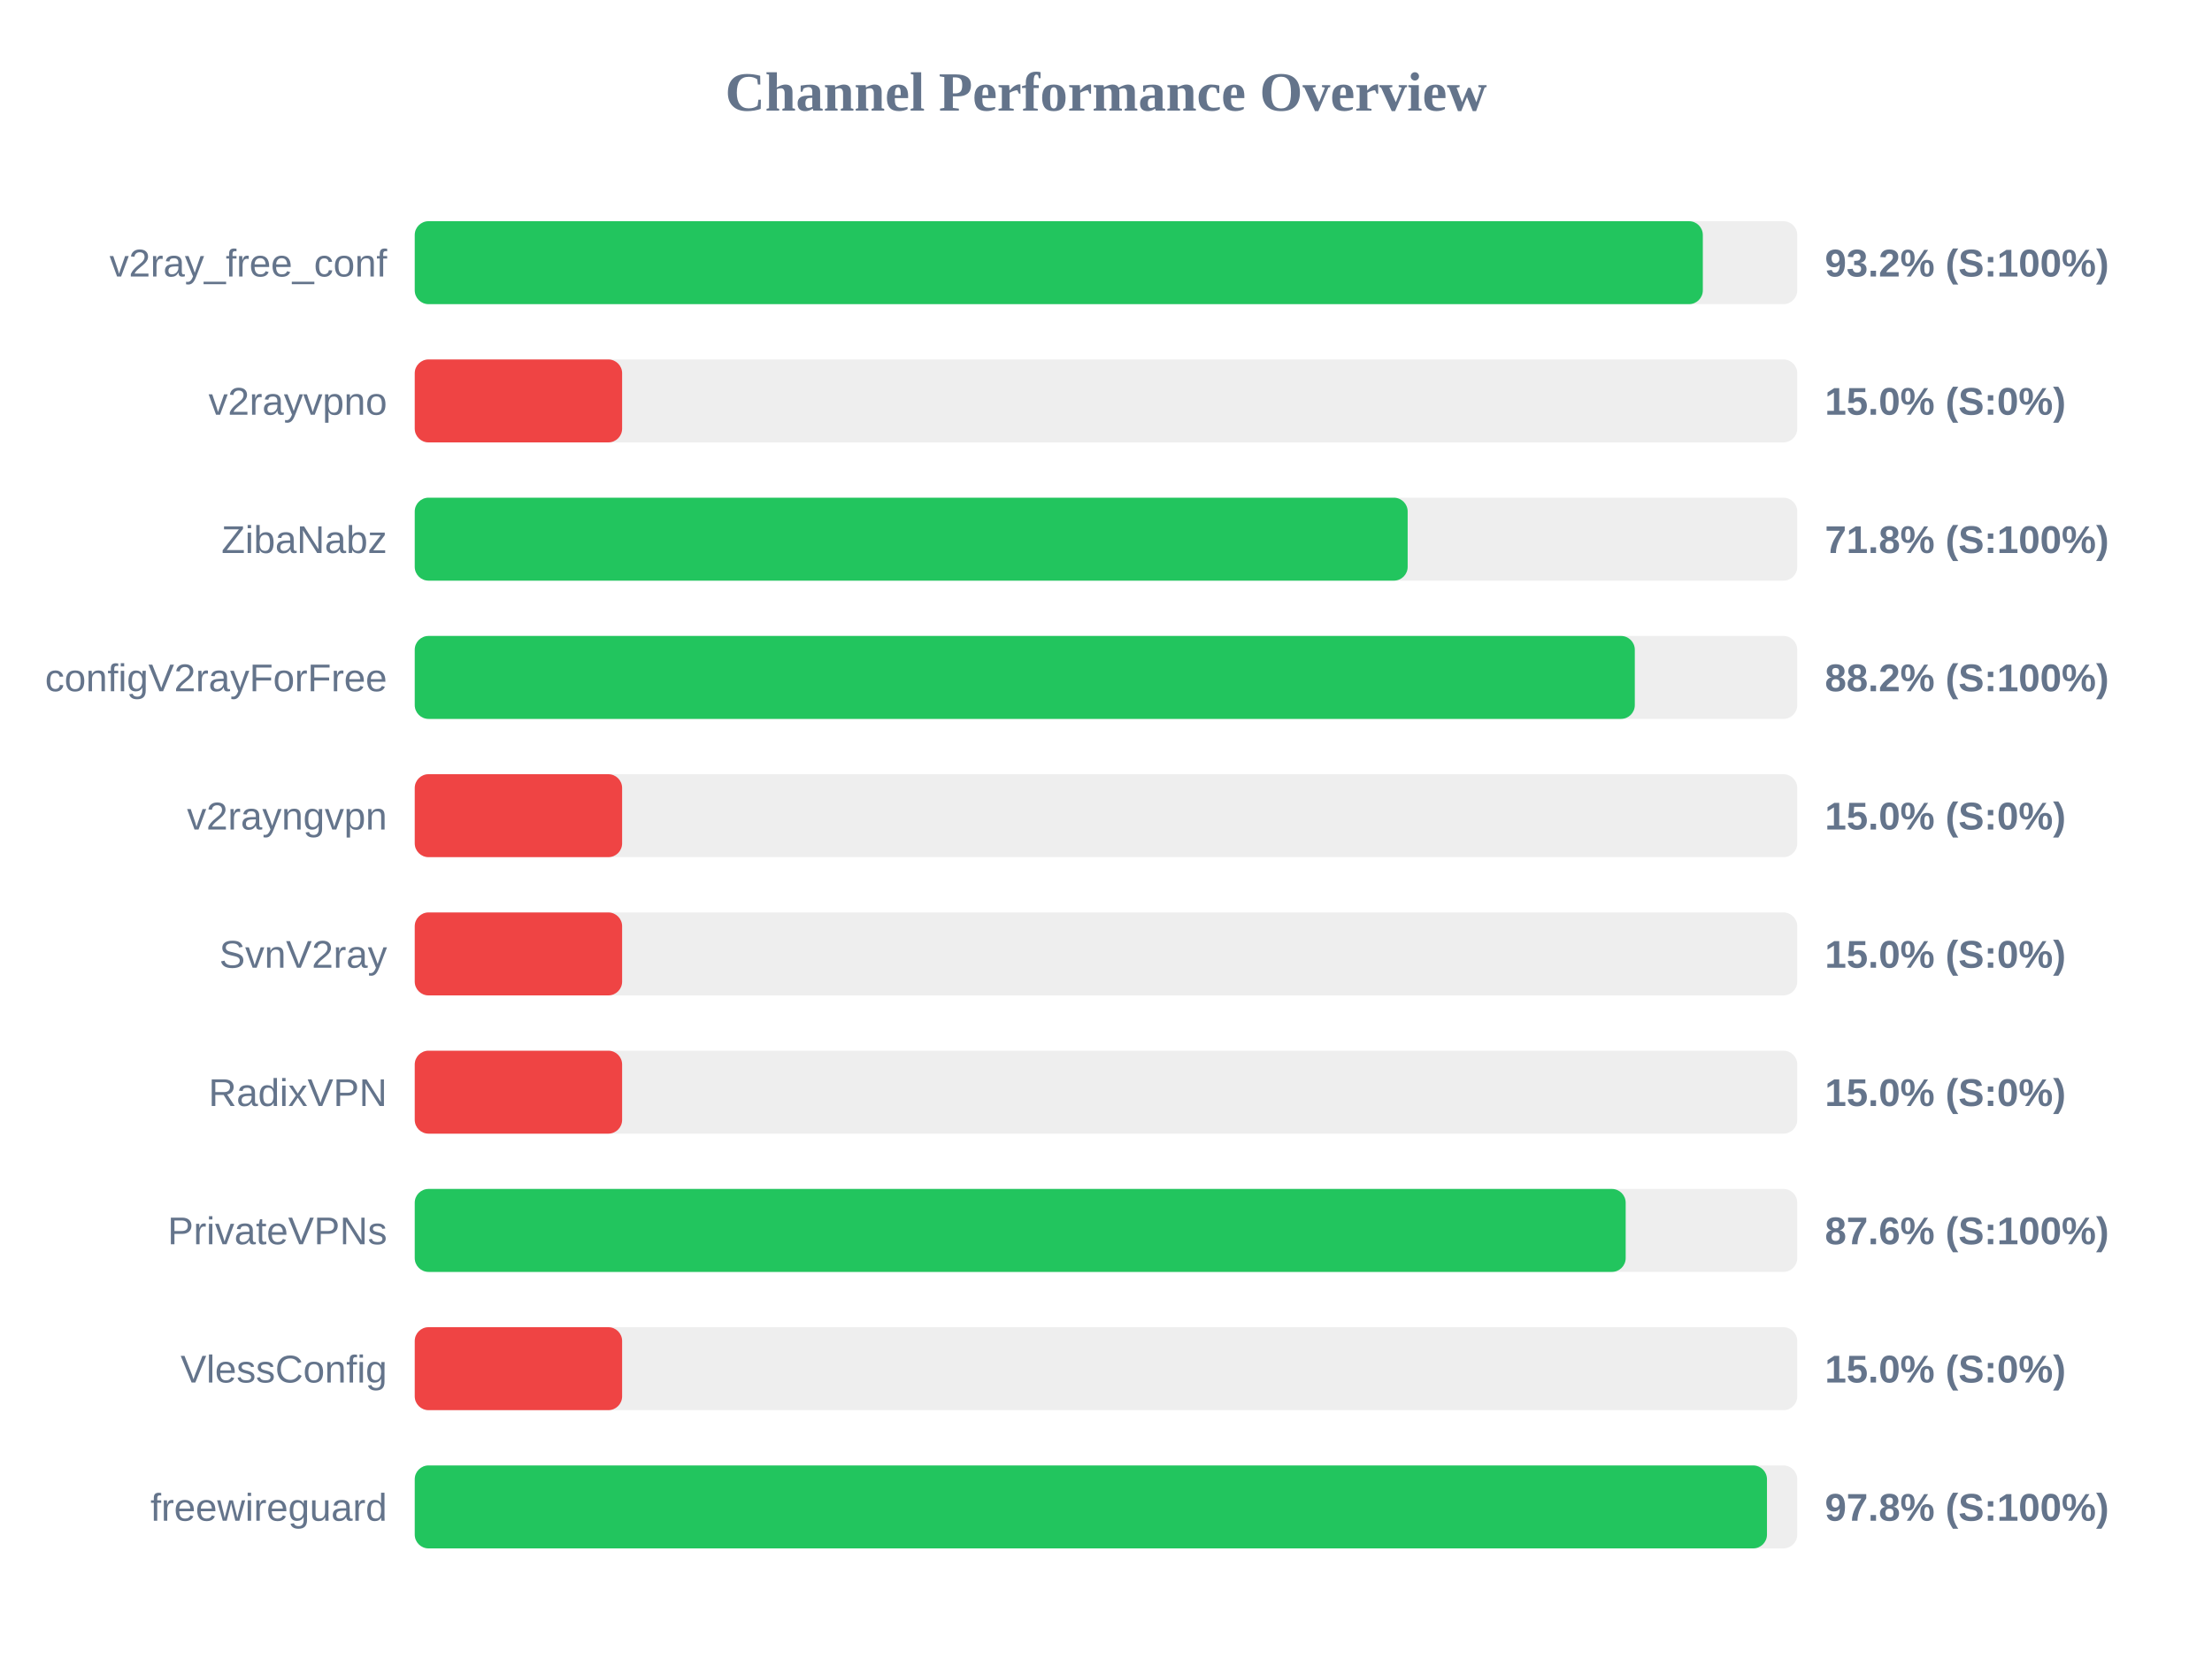
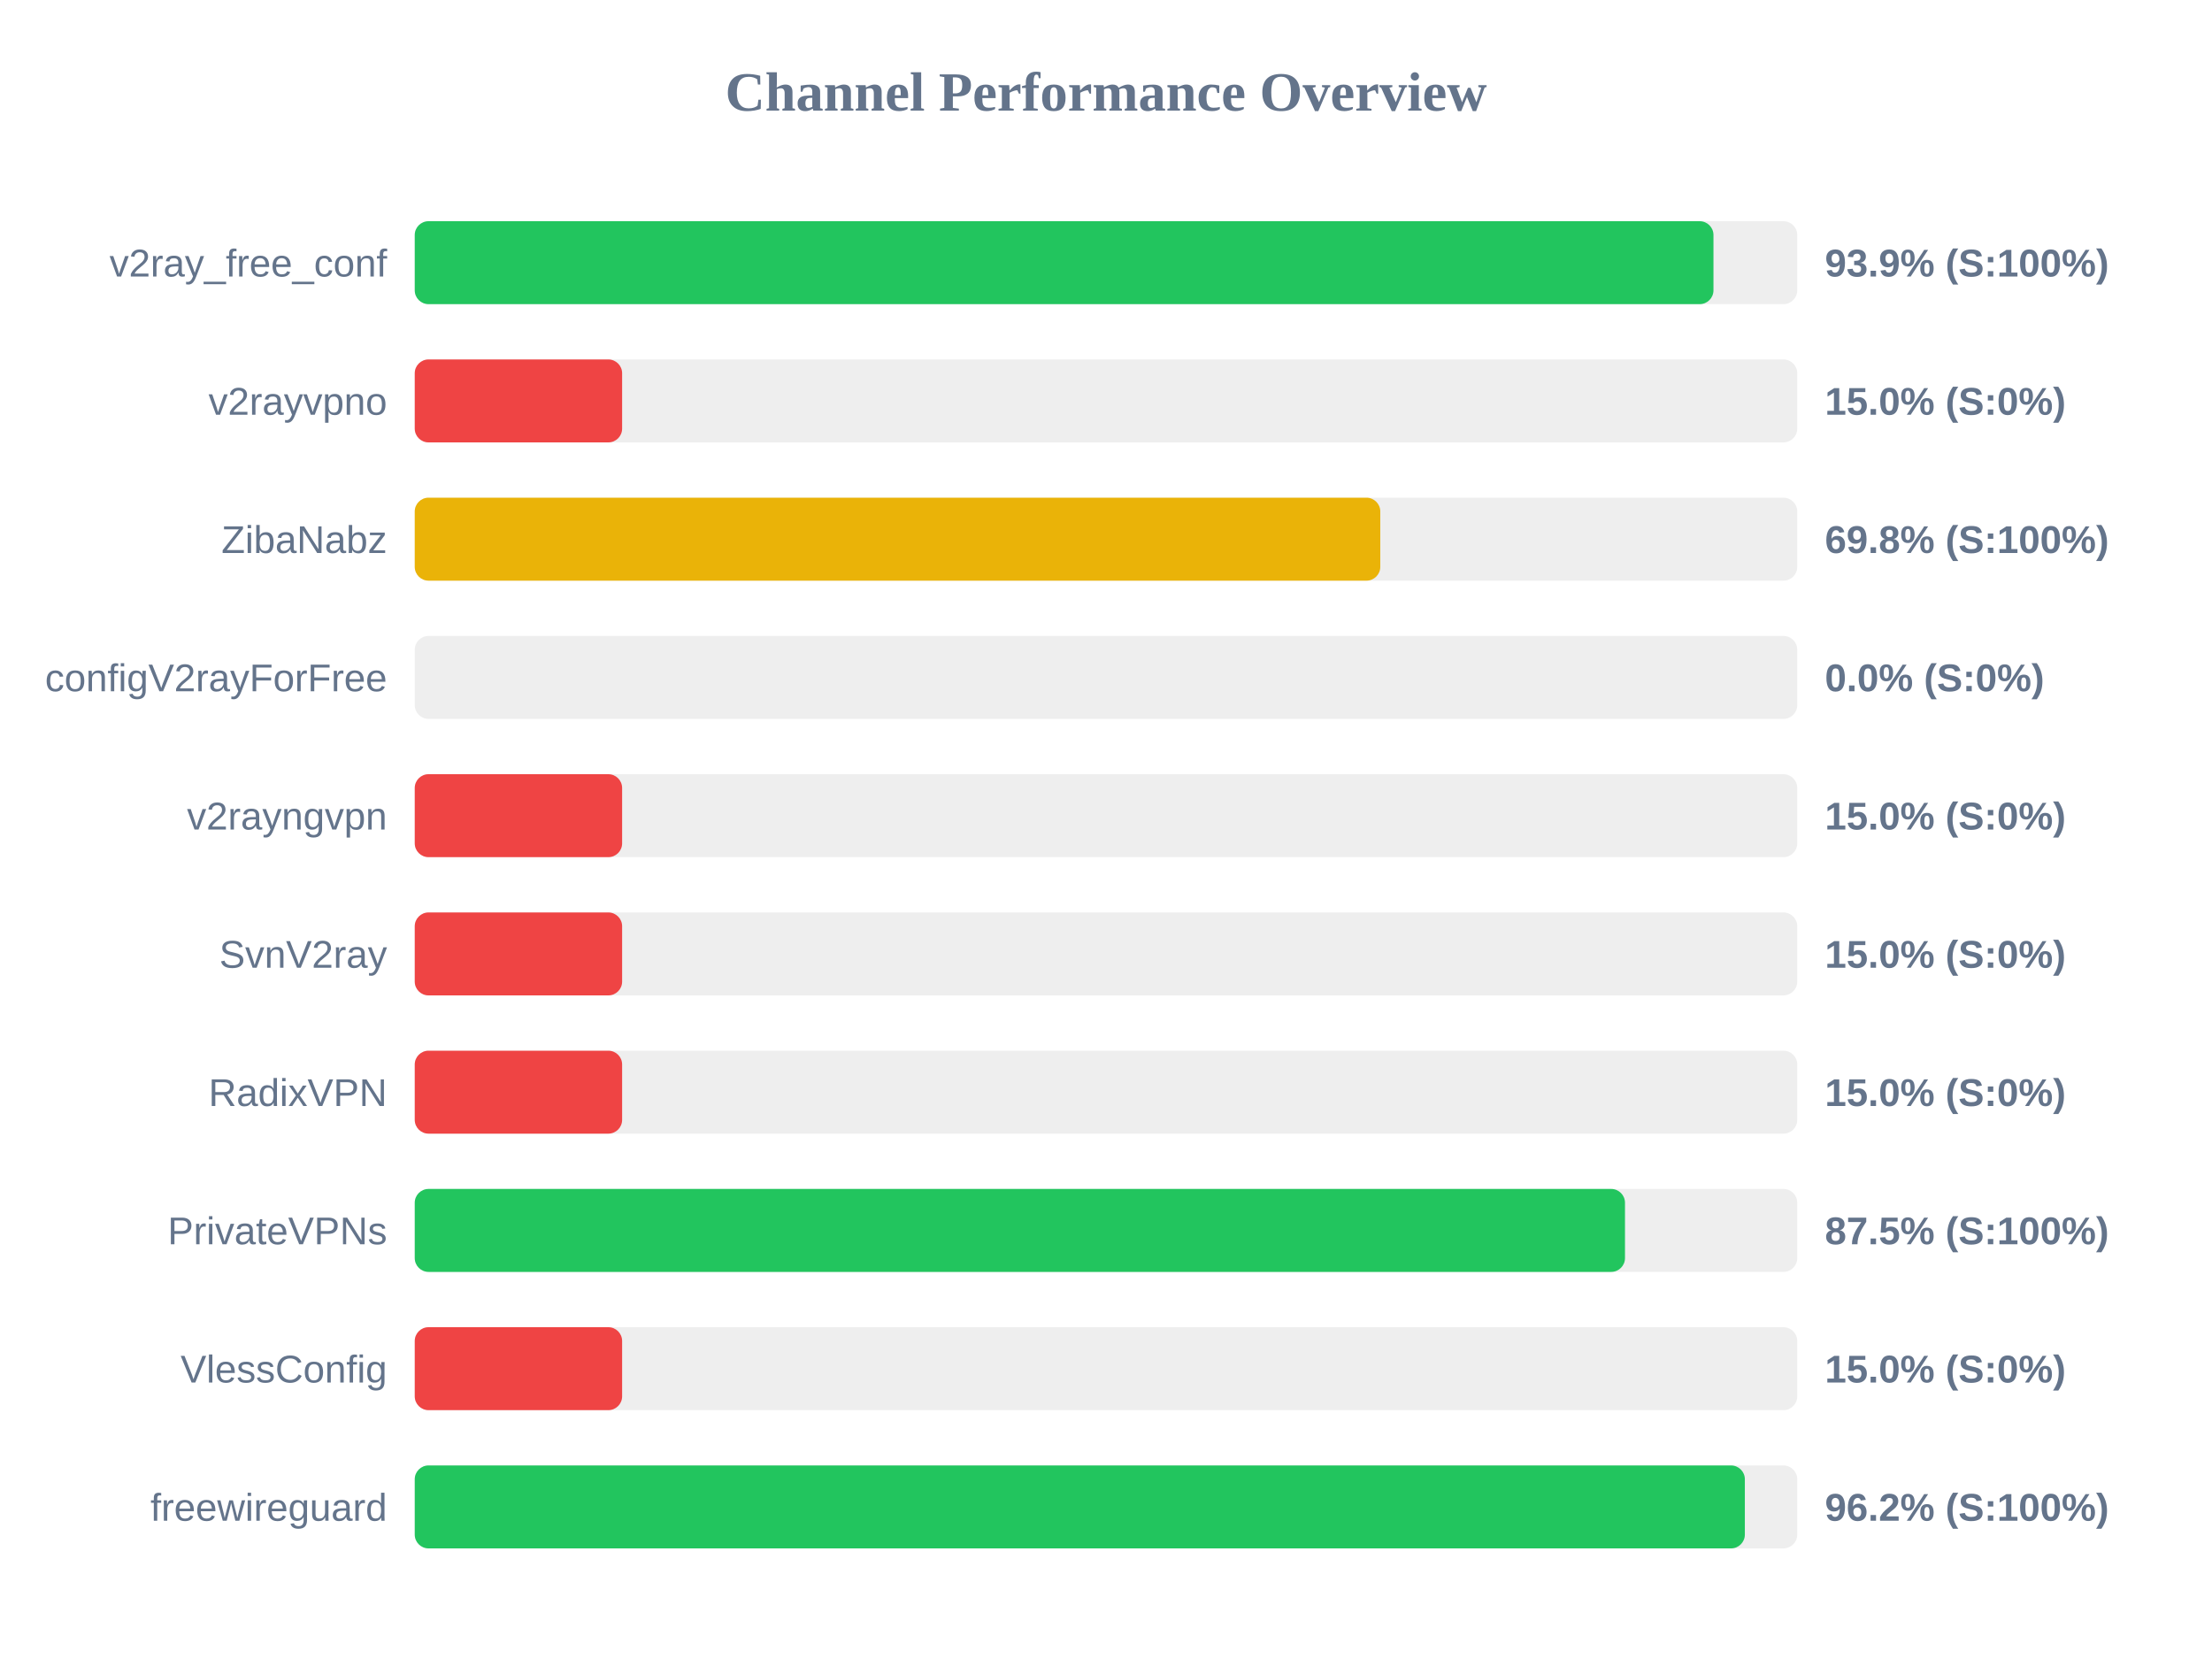
<svg xmlns="http://www.w3.org/2000/svg" width="800" height="600" version="1.1">
  <style>
        .row { font: 14px Arial; fill: #64748b; }
        .score { font: bold 14px Arial; fill: #64748b; }
    </style>
  <text x="400" y="40" text-anchor="middle" font-size="20px" font-weight="bold" fill="#64748b">Channel Performance Overview</text>
  <rect x="150" y="80" width="500" height="30" fill="#eee" rx="5" />
-   <rect x="150" y="80" width="465.85" height="30" fill="#22c55e" rx="5" />
+   <rect x="150" y="80" width="469.7" height="30" fill="#22c55e" rx="5" />
  <text x="140" y="100" text-anchor="end" class="row">v2ray_free_conf</text>
-   <text x="660" y="100" text-anchor="start" class="score">93.2% (S:100%)</text>
+   <text x="660" y="100" text-anchor="start" class="score">93.9% (S:100%)</text>
  <rect x="150" y="130" width="500" height="30" fill="#eee" rx="5" />
  <rect x="150" y="130" width="75.0" height="30" fill="#ef4444" rx="5" />
  <text x="140" y="150" text-anchor="end" class="row">v2rayvpno</text>
  <text x="660" y="150" text-anchor="start" class="score">15.0% (S:0%)</text>
  <rect x="150" y="180" width="500" height="30" fill="#eee" rx="5" />
-   <rect x="150" y="180" width="359.1" height="30" fill="#22c55e" rx="5" />
+   <rect x="150" y="180" width="349.2" height="30" fill="#eab308" rx="5" />
  <text x="140" y="200" text-anchor="end" class="row">ZibaNabz</text>
-   <text x="660" y="200" text-anchor="start" class="score">71.8% (S:100%)</text>
+   <text x="660" y="200" text-anchor="start" class="score">69.8% (S:100%)</text>
  <rect x="150" y="230" width="500" height="30" fill="#eee" rx="5" />
-   <rect x="150" y="230" width="441.25" height="30" fill="#22c55e" rx="5" />
+   <rect x="150" y="230" width="0.0" height="30" fill="#ef4444" rx="5" />
  <text x="140" y="250" text-anchor="end" class="row">configV2rayForFree</text>
-   <text x="660" y="250" text-anchor="start" class="score">88.2% (S:100%)</text>
+   <text x="660" y="250" text-anchor="start" class="score">0.0% (S:0%)</text>
  <rect x="150" y="280" width="500" height="30" fill="#eee" rx="5" />
  <rect x="150" y="280" width="75.0" height="30" fill="#ef4444" rx="5" />
  <text x="140" y="300" text-anchor="end" class="row">v2rayngvpn</text>
  <text x="660" y="300" text-anchor="start" class="score">15.0% (S:0%)</text>
  <rect x="150" y="330" width="500" height="30" fill="#eee" rx="5" />
  <rect x="150" y="330" width="75.0" height="30" fill="#ef4444" rx="5" />
  <text x="140" y="350" text-anchor="end" class="row">SvnV2ray</text>
  <text x="660" y="350" text-anchor="start" class="score">15.0% (S:0%)</text>
  <rect x="150" y="380" width="500" height="30" fill="#eee" rx="5" />
  <rect x="150" y="380" width="75.0" height="30" fill="#ef4444" rx="5" />
  <text x="140" y="400" text-anchor="end" class="row">RadixVPN</text>
  <text x="660" y="400" text-anchor="start" class="score">15.0% (S:0%)</text>
  <rect x="150" y="430" width="500" height="30" fill="#eee" rx="5" />
-   <rect x="150" y="430" width="437.95" height="30" fill="#22c55e" rx="5" />
+   <rect x="150" y="430" width="437.7" height="30" fill="#22c55e" rx="5" />
  <text x="140" y="450" text-anchor="end" class="row">PrivateVPNs</text>
-   <text x="660" y="450" text-anchor="start" class="score">87.6% (S:100%)</text>
+   <text x="660" y="450" text-anchor="start" class="score">87.5% (S:100%)</text>
  <rect x="150" y="480" width="500" height="30" fill="#eee" rx="5" />
  <rect x="150" y="480" width="75.0" height="30" fill="#ef4444" rx="5" />
  <text x="140" y="500" text-anchor="end" class="row">VlessConfig</text>
  <text x="660" y="500" text-anchor="start" class="score">15.0% (S:0%)</text>
  <rect x="150" y="530" width="500" height="30" fill="#eee" rx="5" />
-   <rect x="150" y="530" width="489.05" height="30" fill="#22c55e" rx="5" />
+   <rect x="150" y="530" width="481.05" height="30" fill="#22c55e" rx="5" />
  <text x="140" y="550" text-anchor="end" class="row">freewireguard</text>
-   <text x="660" y="550" text-anchor="start" class="score">97.8% (S:100%)</text>
+   <text x="660" y="550" text-anchor="start" class="score">96.2% (S:100%)</text>
</svg>
